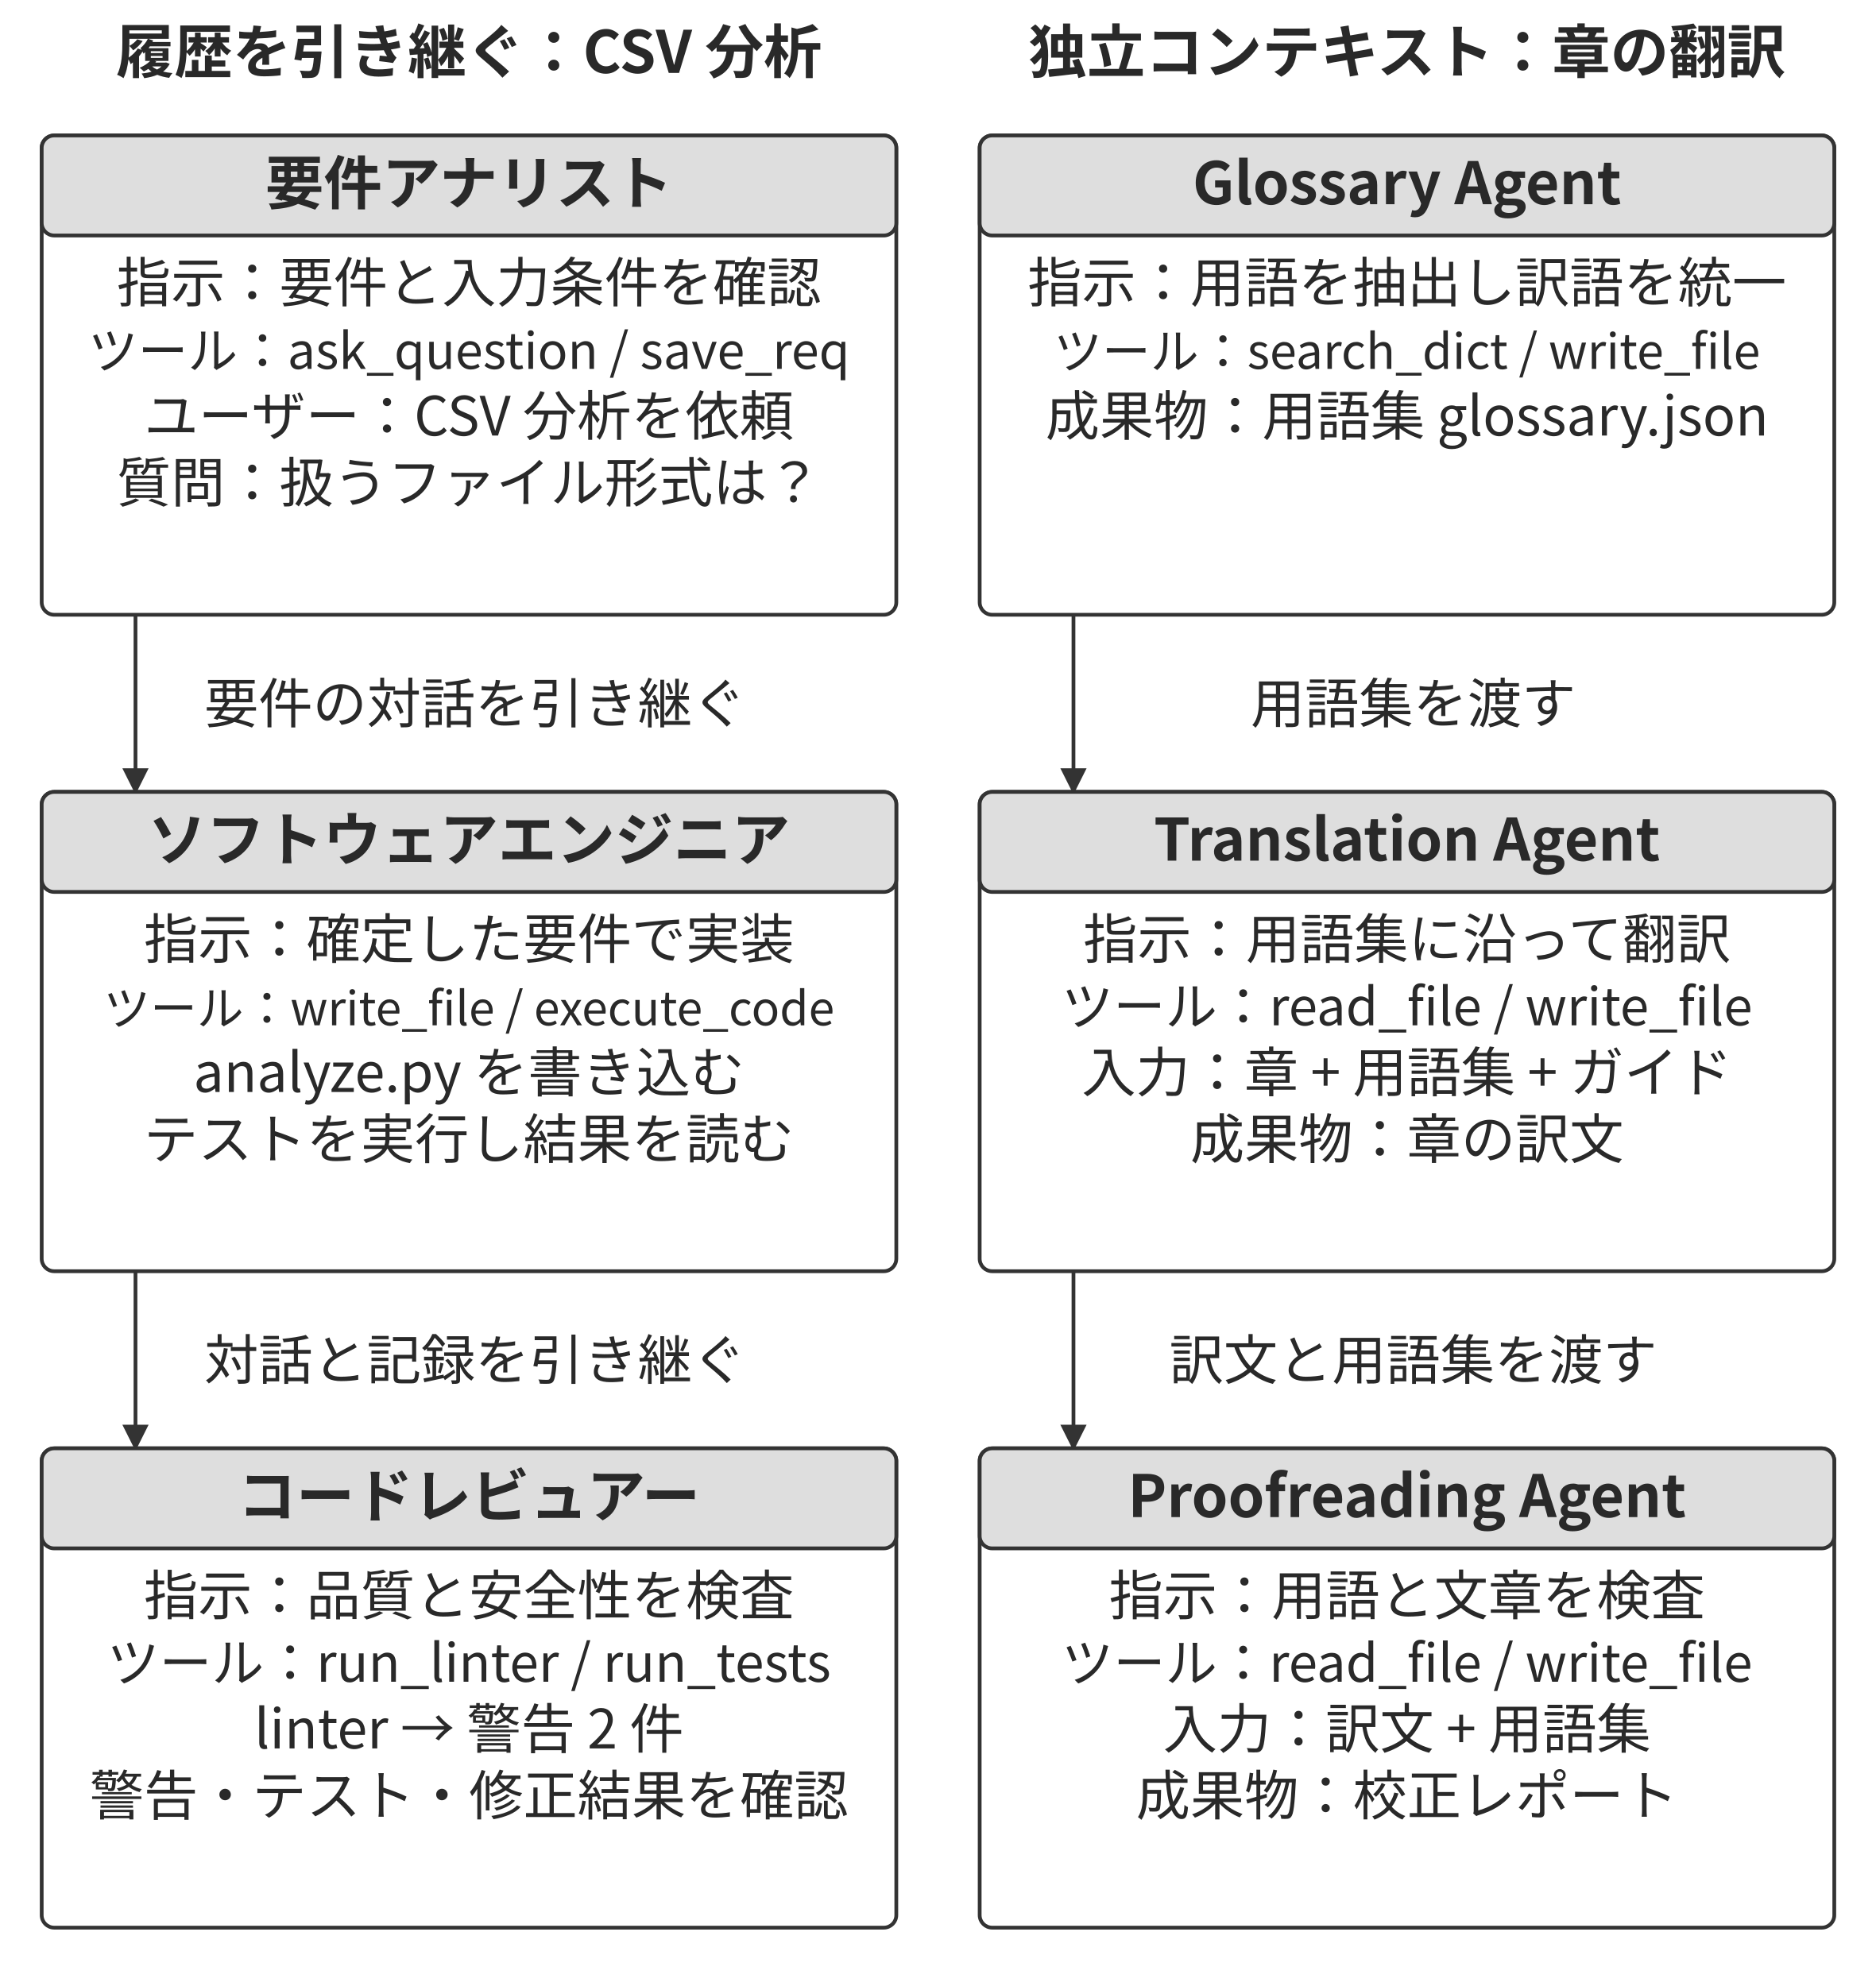
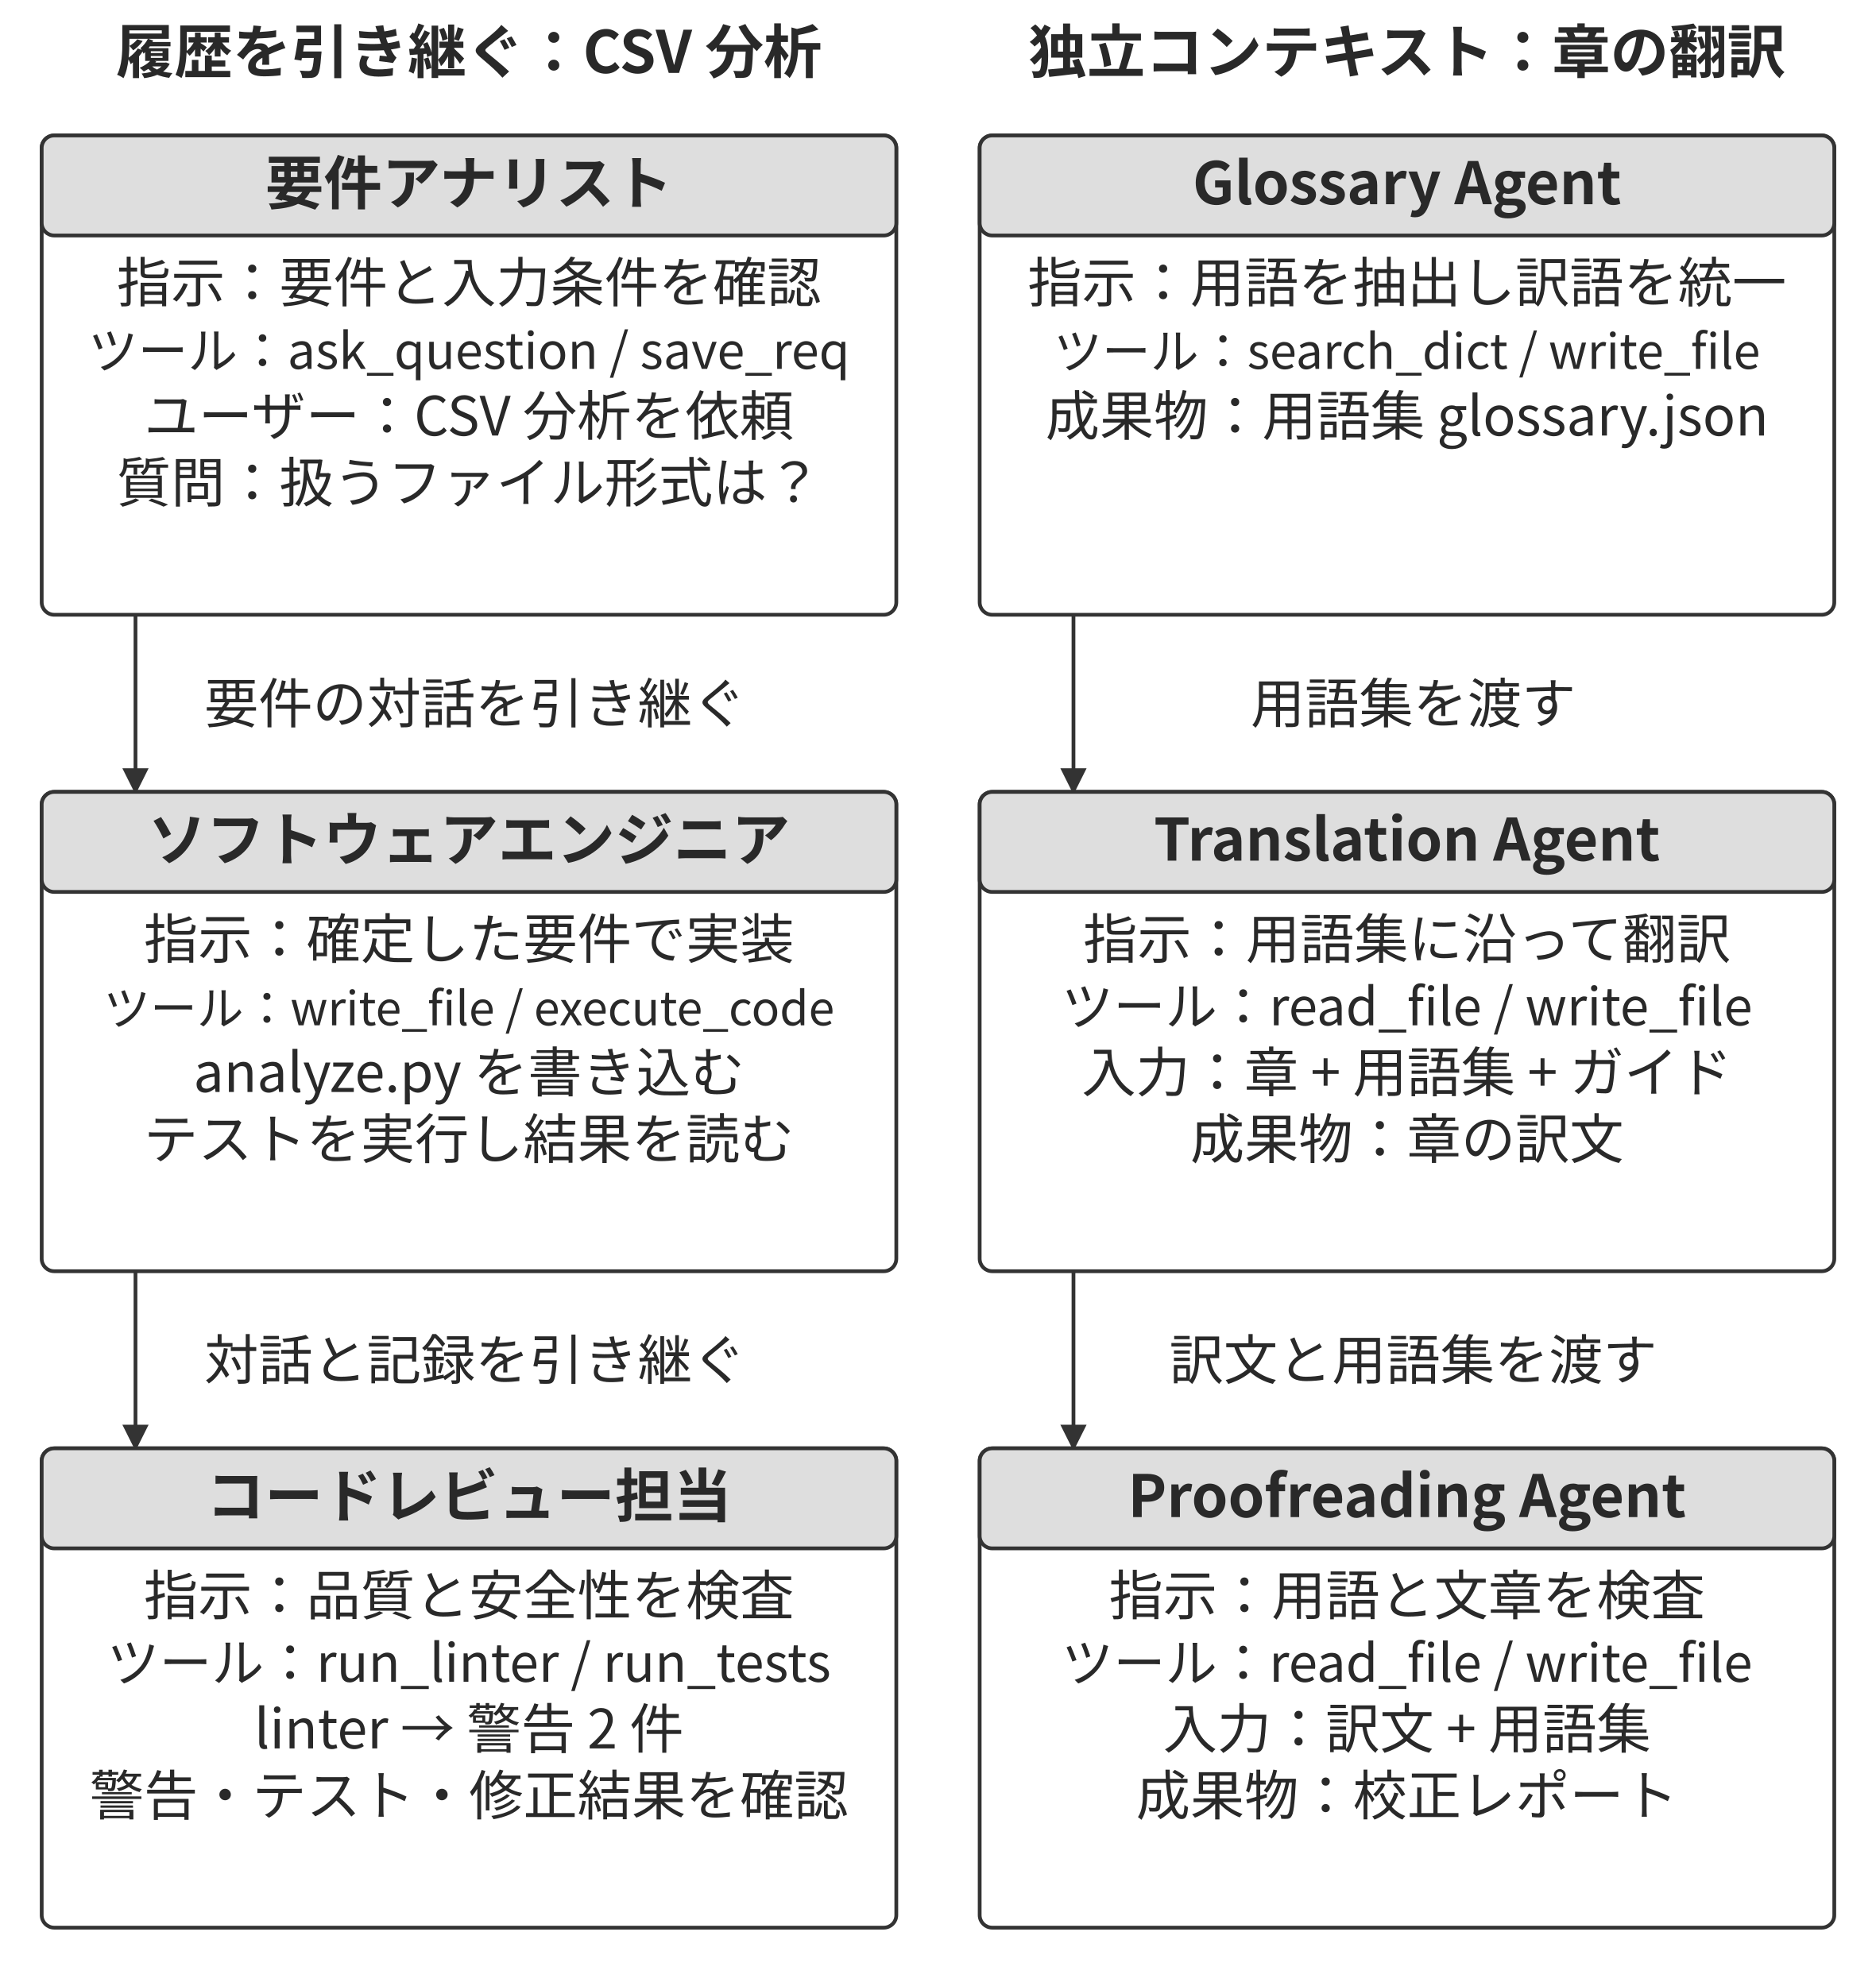
<svg xmlns="http://www.w3.org/2000/svg" width="106.000mm" height="112.242mm" viewBox="0 0 900 953" role="img" aria-labelledby="title desc">
  <defs>
    <marker id="arrow" viewBox="0 0 10 10" refX="9" refY="5" markerWidth="7" markerHeight="7" orient="auto-start-reverse">
      <path d="M0 0 L10 5 L0 10 Z" fill="#333333" />
    </marker>
  </defs>
  <rect width="900" height="953" fill="#ffffff" y="0" />
  <text x="225" y="35" text-anchor="middle" font-family="&quot;Noto Sans CJK JP&quot;, &quot;Source Han Sans JP&quot;, &quot;Hiragino Sans&quot;, &quot;Yu Gothic&quot;, sans-serif" font-size="28.0" font-weight="700" fill="#292929">履歴を引き継ぐ：CSV 分析</text>
  <text x="675" y="35" text-anchor="middle" font-family="&quot;Noto Sans CJK JP&quot;, &quot;Source Han Sans JP&quot;, &quot;Hiragino Sans&quot;, &quot;Yu Gothic&quot;, sans-serif" font-size="28.0" font-weight="700" fill="#292929">独立コンテキスト：章の翻訳</text>
  <rect x="20" y="65" width="410" height="230" rx="6" fill="#ffffff" stroke="#333333" stroke-width="1.8" />
  <rect x="20" y="65" width="410" height="48" rx="6" fill="#dedede" stroke="#333333" stroke-width="1.8" />
  <text x="225" y="98" text-anchor="middle" font-family="&quot;Noto Sans CJK JP&quot;, &quot;Source Han Sans JP&quot;, &quot;Hiragino Sans&quot;, &quot;Yu Gothic&quot;, sans-serif" font-size="28.0" font-weight="700" fill="#292929">要件アナリスト</text>
  <text x="225" y="145" text-anchor="middle" font-family="&quot;Noto Sans CJK JP&quot;, &quot;Source Han Sans JP&quot;, &quot;Hiragino Sans&quot;, &quot;Yu Gothic&quot;, sans-serif" font-size="26.0" font-weight="400" fill="#292929">指示：要件と入力条件を確認</text>
  <text x="225" y="177" text-anchor="middle" font-family="&quot;Noto Sans CJK JP&quot;, &quot;Source Han Sans JP&quot;, &quot;Hiragino Sans&quot;, &quot;Yu Gothic&quot;, sans-serif" font-size="23.9" font-weight="400" fill="#292929">ツール：ask_question / save_req</text>
  <text x="225" y="209" text-anchor="middle" font-family="&quot;Noto Sans CJK JP&quot;, &quot;Source Han Sans JP&quot;, &quot;Hiragino Sans&quot;, &quot;Yu Gothic&quot;, sans-serif" font-size="26.0" font-weight="400" fill="#292929">ユーザー：CSV 分析を依頼</text>
  <text x="225" y="241" text-anchor="middle" font-family="&quot;Noto Sans CJK JP&quot;, &quot;Source Han Sans JP&quot;, &quot;Hiragino Sans&quot;, &quot;Yu Gothic&quot;, sans-serif" font-size="26.0" font-weight="400" fill="#292929">質問：扱うファイル形式は？</text>
  <rect x="470" y="65" width="410" height="230" rx="6" fill="#ffffff" stroke="#333333" stroke-width="1.8" />
  <rect x="470" y="65" width="410" height="48" rx="6" fill="#dedede" stroke="#333333" stroke-width="1.8" />
  <text x="675" y="98" text-anchor="middle" font-family="&quot;Noto Sans CJK JP&quot;, &quot;Source Han Sans JP&quot;, &quot;Hiragino Sans&quot;, &quot;Yu Gothic&quot;, sans-serif" font-size="28.0" font-weight="700" fill="#292929">Glossary Agent</text>
  <text x="675" y="145" text-anchor="middle" font-family="&quot;Noto Sans CJK JP&quot;, &quot;Source Han Sans JP&quot;, &quot;Hiragino Sans&quot;, &quot;Yu Gothic&quot;, sans-serif" font-size="26.0" font-weight="400" fill="#292929">指示：用語を抽出し訳語を統一</text>
  <text x="675" y="177" text-anchor="middle" font-family="&quot;Noto Sans CJK JP&quot;, &quot;Source Han Sans JP&quot;, &quot;Hiragino Sans&quot;, &quot;Yu Gothic&quot;, sans-serif" font-size="23.2" font-weight="400" fill="#292929">ツール：search_dict / write_file</text>
  <text x="675" y="209" text-anchor="middle" font-family="&quot;Noto Sans CJK JP&quot;, &quot;Source Han Sans JP&quot;, &quot;Hiragino Sans&quot;, &quot;Yu Gothic&quot;, sans-serif" font-size="26.0" font-weight="400" fill="#292929">成果物：用語集 glossary.json</text>
  <path d="M65 295 L65 380" fill="none" stroke="#333333" stroke-width="1.8" marker-end="url(#arrow)" />
  <text x="228" y="347" text-anchor="middle" font-family="&quot;Noto Sans CJK JP&quot;, &quot;Source Han Sans JP&quot;, &quot;Hiragino Sans&quot;, &quot;Yu Gothic&quot;, sans-serif" font-size="26.0" font-weight="400" fill="#292929">要件の対話を引き継ぐ</text>
  <path d="M515 295 L515 380" fill="none" stroke="#333333" stroke-width="1.8" marker-end="url(#arrow)" />
  <text x="678" y="347" text-anchor="middle" font-family="&quot;Noto Sans CJK JP&quot;, &quot;Source Han Sans JP&quot;, &quot;Hiragino Sans&quot;, &quot;Yu Gothic&quot;, sans-serif" font-size="26.0" font-weight="400" fill="#292929">用語集を渡す</text>
  <rect x="20" y="380" width="410" height="230" rx="6" fill="#ffffff" stroke="#333333" stroke-width="1.8" />
  <rect x="20" y="380" width="410" height="48" rx="6" fill="#dedede" stroke="#333333" stroke-width="1.8" />
  <text x="225" y="413" text-anchor="middle" font-family="&quot;Noto Sans CJK JP&quot;, &quot;Source Han Sans JP&quot;, &quot;Hiragino Sans&quot;, &quot;Yu Gothic&quot;, sans-serif" font-size="28.0" font-weight="700" fill="#292929">ソフトウェアエンジニア</text>
  <text x="225" y="460" text-anchor="middle" font-family="&quot;Noto Sans CJK JP&quot;, &quot;Source Han Sans JP&quot;, &quot;Hiragino Sans&quot;, &quot;Yu Gothic&quot;, sans-serif" font-size="26.0" font-weight="400" fill="#292929">指示：確定した要件で実装</text>
  <text x="225" y="492" text-anchor="middle" font-family="&quot;Noto Sans CJK JP&quot;, &quot;Source Han Sans JP&quot;, &quot;Hiragino Sans&quot;, &quot;Yu Gothic&quot;, sans-serif" font-size="22.4" font-weight="400" fill="#292929">ツール：write_file / execute_code</text>
  <text x="225" y="524" text-anchor="middle" font-family="&quot;Noto Sans CJK JP&quot;, &quot;Source Han Sans JP&quot;, &quot;Hiragino Sans&quot;, &quot;Yu Gothic&quot;, sans-serif" font-size="26.0" font-weight="400" fill="#292929">analyze.py を書き込む</text>
  <text x="225" y="556" text-anchor="middle" font-family="&quot;Noto Sans CJK JP&quot;, &quot;Source Han Sans JP&quot;, &quot;Hiragino Sans&quot;, &quot;Yu Gothic&quot;, sans-serif" font-size="26.0" font-weight="400" fill="#292929">テストを実行し結果を読む</text>
  <rect x="470" y="380" width="410" height="230" rx="6" fill="#ffffff" stroke="#333333" stroke-width="1.8" />
  <rect x="470" y="380" width="410" height="48" rx="6" fill="#dedede" stroke="#333333" stroke-width="1.8" />
  <text x="675" y="413" text-anchor="middle" font-family="&quot;Noto Sans CJK JP&quot;, &quot;Source Han Sans JP&quot;, &quot;Hiragino Sans&quot;, &quot;Yu Gothic&quot;, sans-serif" font-size="28.0" font-weight="700" fill="#292929">Translation Agent</text>
  <text x="675" y="460" text-anchor="middle" font-family="&quot;Noto Sans CJK JP&quot;, &quot;Source Han Sans JP&quot;, &quot;Hiragino Sans&quot;, &quot;Yu Gothic&quot;, sans-serif" font-size="26.0" font-weight="400" fill="#292929">指示：用語集に沿って翻訳</text>
  <text x="675" y="492" text-anchor="middle" font-family="&quot;Noto Sans CJK JP&quot;, &quot;Source Han Sans JP&quot;, &quot;Hiragino Sans&quot;, &quot;Yu Gothic&quot;, sans-serif" font-size="24.9" font-weight="400" fill="#292929">ツール：read_file / write_file</text>
  <text x="675" y="524" text-anchor="middle" font-family="&quot;Noto Sans CJK JP&quot;, &quot;Source Han Sans JP&quot;, &quot;Hiragino Sans&quot;, &quot;Yu Gothic&quot;, sans-serif" font-size="26.0" font-weight="400" fill="#292929">入力：章 + 用語集 + ガイド</text>
  <text x="675" y="556" text-anchor="middle" font-family="&quot;Noto Sans CJK JP&quot;, &quot;Source Han Sans JP&quot;, &quot;Hiragino Sans&quot;, &quot;Yu Gothic&quot;, sans-serif" font-size="26.0" font-weight="400" fill="#292929">成果物：章の訳文</text>
  <path d="M65 610 L65 695" fill="none" stroke="#333333" stroke-width="1.8" marker-end="url(#arrow)" />
  <text x="228" y="662" text-anchor="middle" font-family="&quot;Noto Sans CJK JP&quot;, &quot;Source Han Sans JP&quot;, &quot;Hiragino Sans&quot;, &quot;Yu Gothic&quot;, sans-serif" font-size="26.0" font-weight="400" fill="#292929">対話と記録を引き継ぐ</text>
  <path d="M515 610 L515 695" fill="none" stroke="#333333" stroke-width="1.8" marker-end="url(#arrow)" />
  <text x="678" y="662" text-anchor="middle" font-family="&quot;Noto Sans CJK JP&quot;, &quot;Source Han Sans JP&quot;, &quot;Hiragino Sans&quot;, &quot;Yu Gothic&quot;, sans-serif" font-size="26.0" font-weight="400" fill="#292929">訳文と用語集を渡す</text>
  <rect x="20" y="695" width="410" height="230" rx="6" fill="#ffffff" stroke="#333333" stroke-width="1.8" />
  <rect x="20" y="695" width="410" height="48" rx="6" fill="#dedede" stroke="#333333" stroke-width="1.8" />
-   <text x="225" y="728" text-anchor="middle" font-family="&quot;Noto Sans CJK JP&quot;, &quot;Source Han Sans JP&quot;, &quot;Hiragino Sans&quot;, &quot;Yu Gothic&quot;, sans-serif" font-size="28.0" font-weight="700" fill="#292929">コードレビュアー</text>
+   <text x="225" y="728" text-anchor="middle" font-family="&quot;Noto Sans CJK JP&quot;, &quot;Source Han Sans JP&quot;, &quot;Hiragino Sans&quot;, &quot;Yu Gothic&quot;, sans-serif" font-size="28.0" font-weight="700" fill="#292929">コードレビュー担当</text>
  <text x="225" y="775" text-anchor="middle" font-family="&quot;Noto Sans CJK JP&quot;, &quot;Source Han Sans JP&quot;, &quot;Hiragino Sans&quot;, &quot;Yu Gothic&quot;, sans-serif" font-size="26.0" font-weight="400" fill="#292929">指示：品質と安全性を検査</text>
  <text x="225" y="807" text-anchor="middle" font-family="&quot;Noto Sans CJK JP&quot;, &quot;Source Han Sans JP&quot;, &quot;Hiragino Sans&quot;, &quot;Yu Gothic&quot;, sans-serif" font-size="25.1" font-weight="400" fill="#292929">ツール：run_linter / run_tests</text>
  <text x="225" y="839" text-anchor="middle" font-family="&quot;Noto Sans CJK JP&quot;, &quot;Source Han Sans JP&quot;, &quot;Hiragino Sans&quot;, &quot;Yu Gothic&quot;, sans-serif" font-size="26.0" font-weight="400" fill="#292929">linter → 警告 2 件</text>
  <text x="225" y="871" text-anchor="middle" font-family="&quot;Noto Sans CJK JP&quot;, &quot;Source Han Sans JP&quot;, &quot;Hiragino Sans&quot;, &quot;Yu Gothic&quot;, sans-serif" font-size="26.0" font-weight="400" fill="#292929">警告・テスト・修正結果を確認</text>
  <rect x="470" y="695" width="410" height="230" rx="6" fill="#ffffff" stroke="#333333" stroke-width="1.8" />
  <rect x="470" y="695" width="410" height="48" rx="6" fill="#dedede" stroke="#333333" stroke-width="1.8" />
  <text x="675" y="728" text-anchor="middle" font-family="&quot;Noto Sans CJK JP&quot;, &quot;Source Han Sans JP&quot;, &quot;Hiragino Sans&quot;, &quot;Yu Gothic&quot;, sans-serif" font-size="28.0" font-weight="700" fill="#292929">Proofreading Agent</text>
  <text x="675" y="775" text-anchor="middle" font-family="&quot;Noto Sans CJK JP&quot;, &quot;Source Han Sans JP&quot;, &quot;Hiragino Sans&quot;, &quot;Yu Gothic&quot;, sans-serif" font-size="26.0" font-weight="400" fill="#292929">指示：用語と文章を検査</text>
  <text x="675" y="807" text-anchor="middle" font-family="&quot;Noto Sans CJK JP&quot;, &quot;Source Han Sans JP&quot;, &quot;Hiragino Sans&quot;, &quot;Yu Gothic&quot;, sans-serif" font-size="24.9" font-weight="400" fill="#292929">ツール：read_file / write_file</text>
  <text x="675" y="839" text-anchor="middle" font-family="&quot;Noto Sans CJK JP&quot;, &quot;Source Han Sans JP&quot;, &quot;Hiragino Sans&quot;, &quot;Yu Gothic&quot;, sans-serif" font-size="26.0" font-weight="400" fill="#292929">入力：訳文 + 用語集</text>
  <text x="675" y="871" text-anchor="middle" font-family="&quot;Noto Sans CJK JP&quot;, &quot;Source Han Sans JP&quot;, &quot;Hiragino Sans&quot;, &quot;Yu Gothic&quot;, sans-serif" font-size="26.0" font-weight="400" fill="#292929">成果物：校正レポート</text>
  <defs />
</svg>
